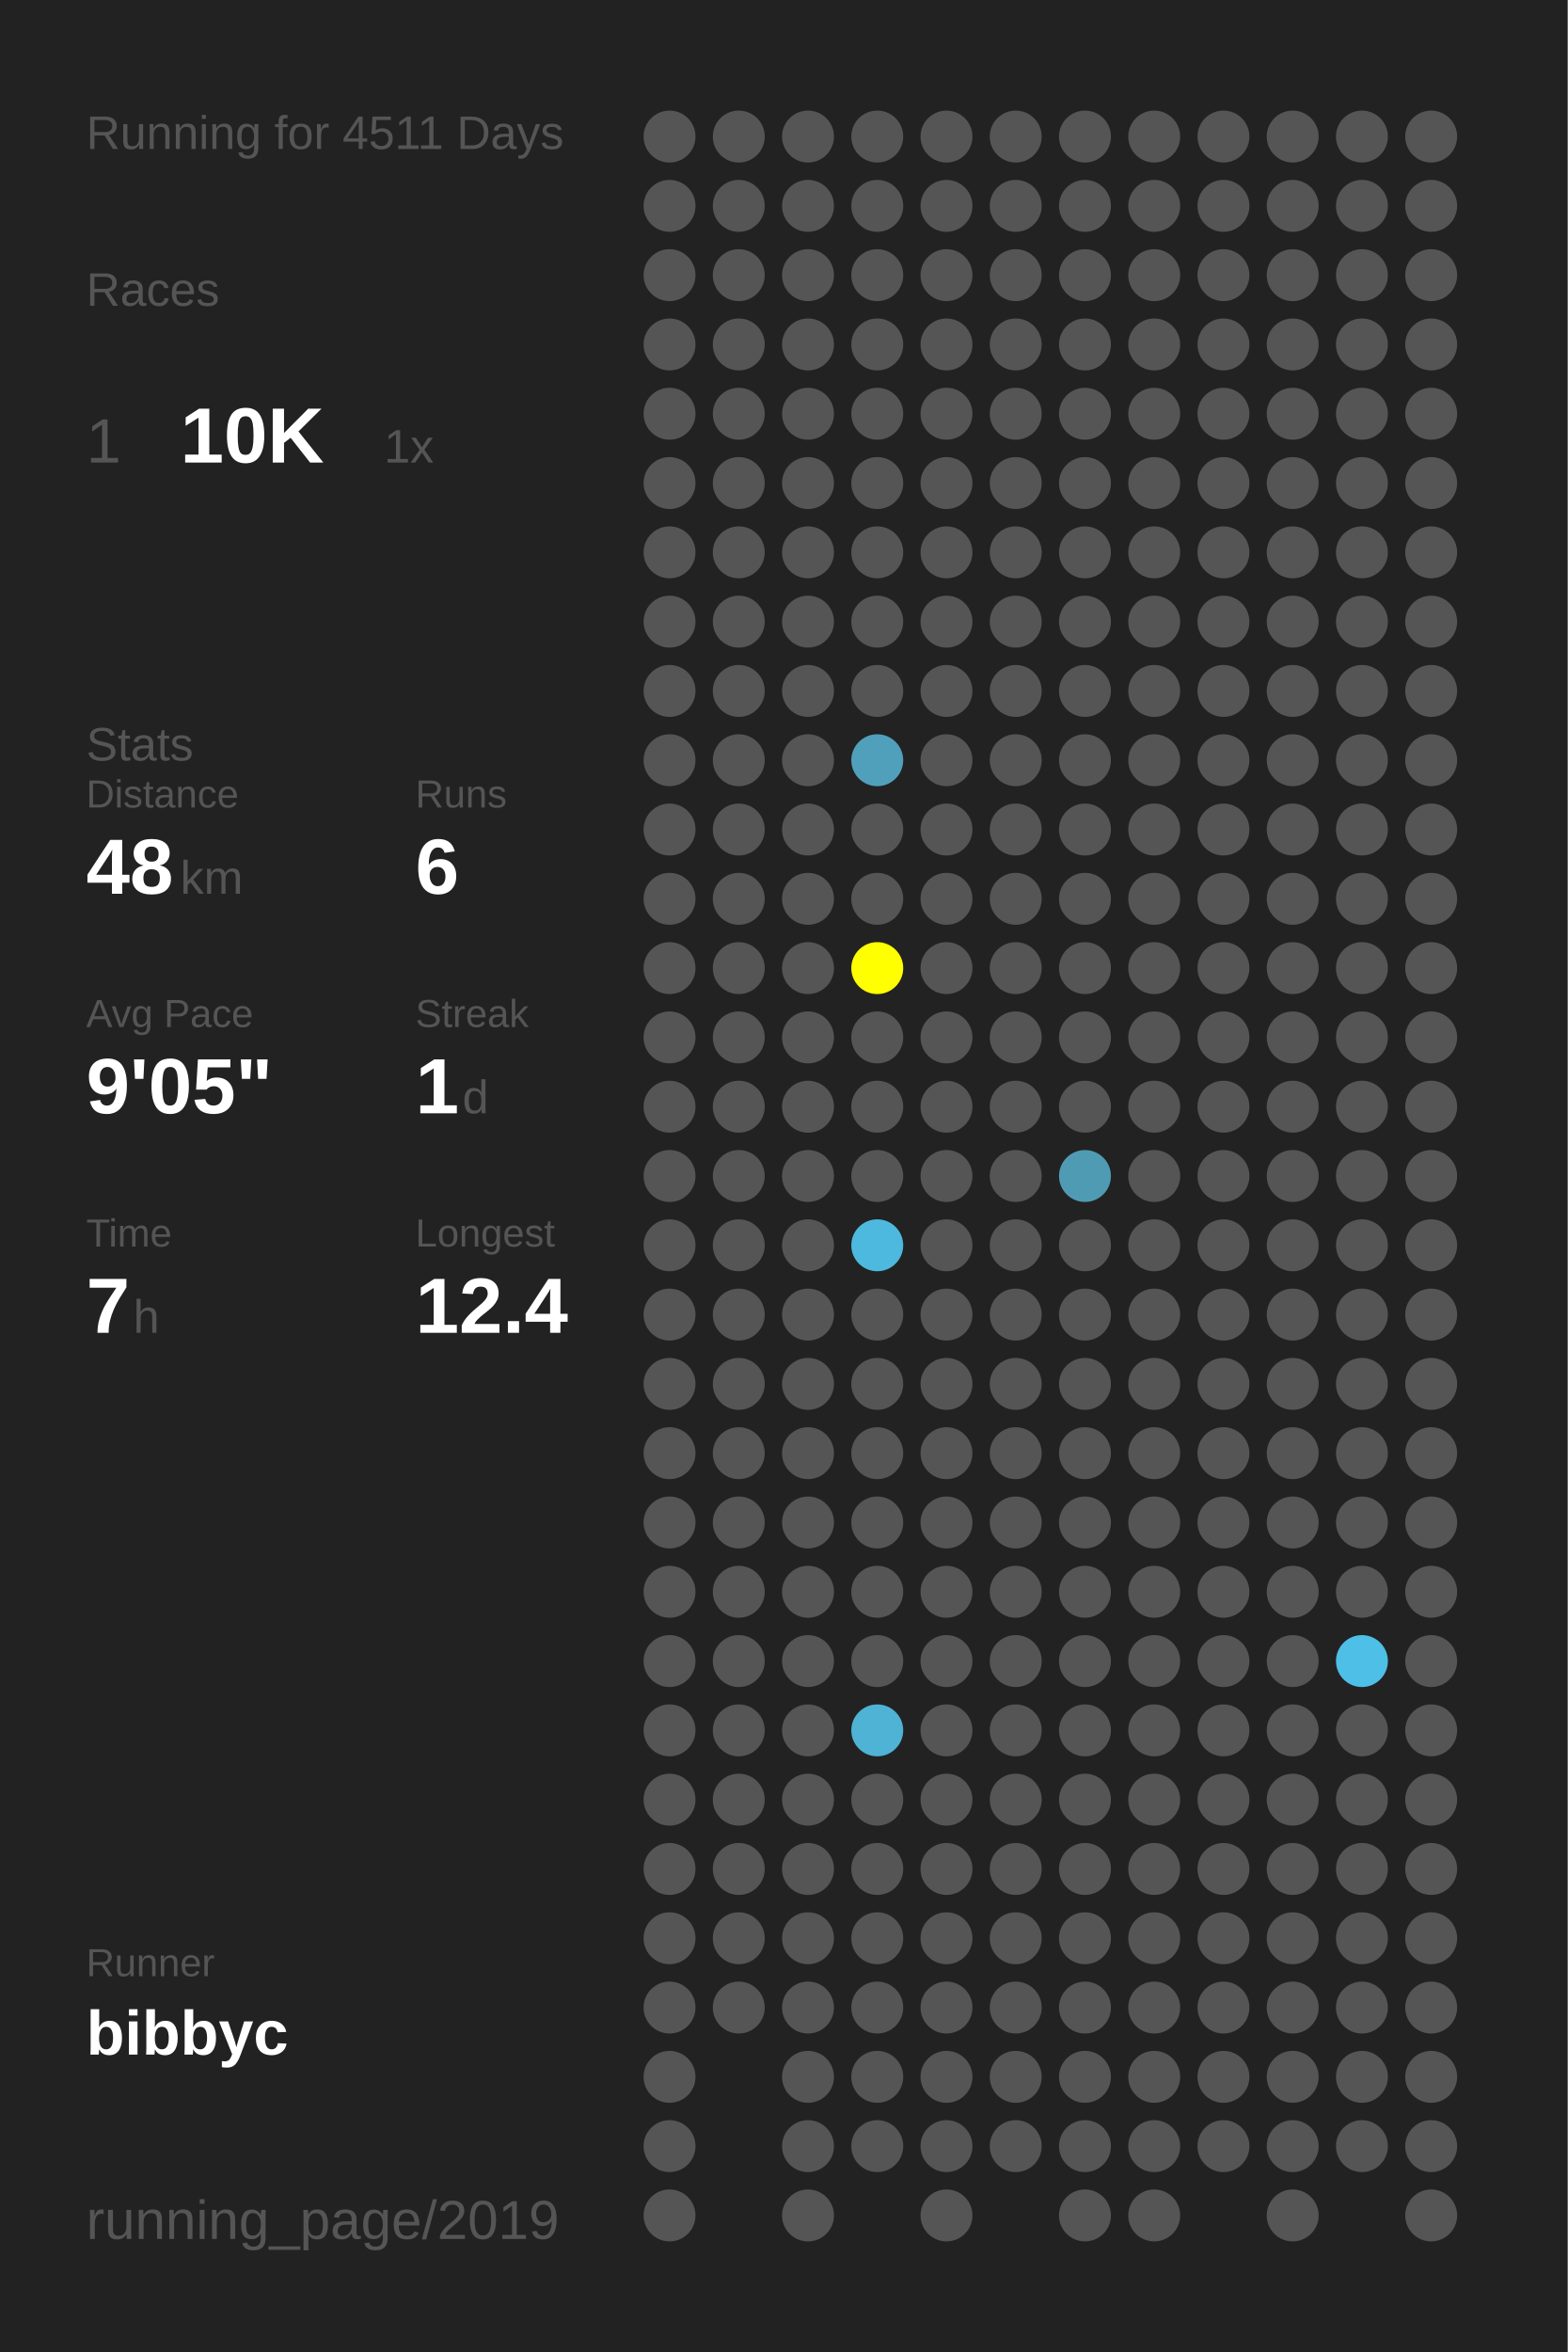
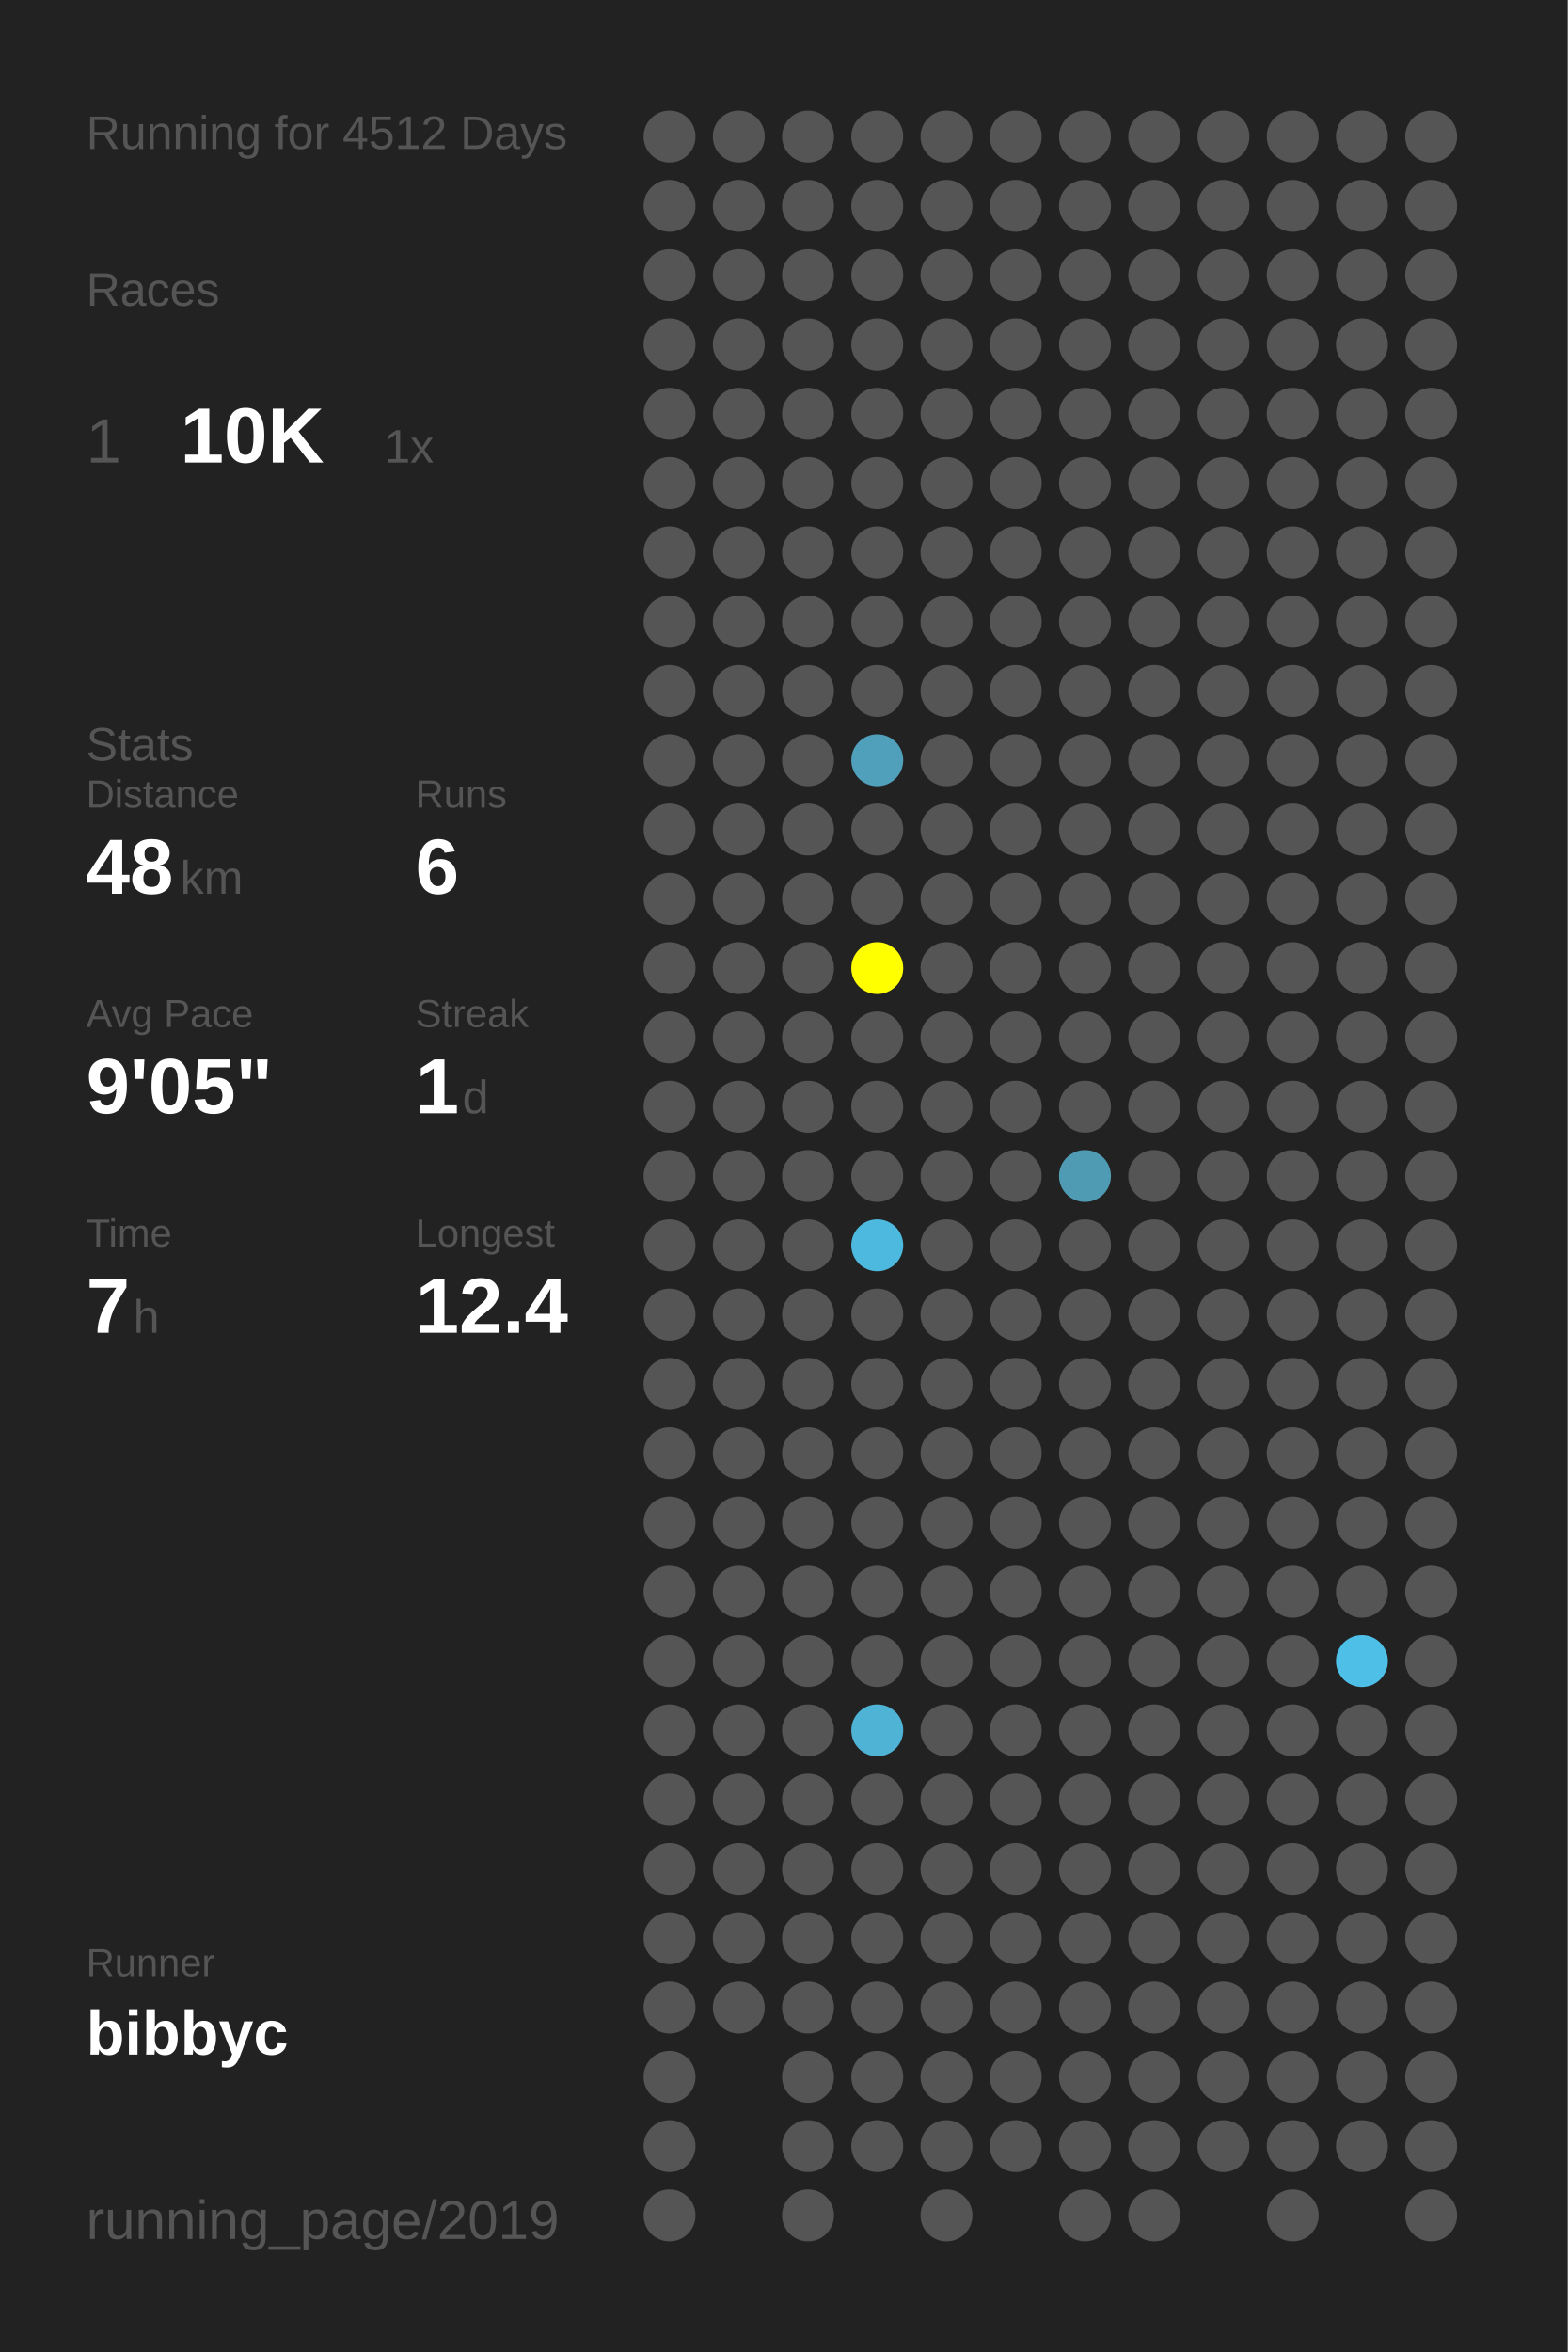
<svg xmlns="http://www.w3.org/2000/svg" baseProfile="full" height="300mm" version="1.1" viewBox="0,0,200,300" width="200mm">
  <defs />
  <rect fill="#222222" height="300" width="200" x="0" y="0" />
-   <text fill="#555555" style="font-size:6px; font-family:Arial;" x="11" y="19">Running for 4511 Days</text>
+   <text fill="#555555" style="font-size:6px; font-family:Arial;" x="11" y="19">Running for 4512 Days</text>
  <text fill="#555555" style="font-size:6px; font-family:Arial;" x="11" y="39">Races</text>
  <text fill="#555555" style="font-size:8px; font-family:Arial;" x="11" y="59">1</text>
  <text fill="#FFFFFF" style="font-size:10px; font-family:Arial; font-weight:bold;" x="23" y="59">10K</text>
  <text fill="#555555" style="font-size:6px; font-family:Arial;" x="49" y="59">1x</text>
  <text fill="#555555" style="font-size:6px; font-family:Arial;" x="11" y="97">Stats</text>
  <text fill="#555555" style="font-size:5px; font-family:Arial;" x="11" y="103">Distance</text>
  <text fill="#FFFFFF" style="font-size:10px; font-family:Arial; font-weight:bold;" x="11" y="114">48</text>
  <text fill="#555555" style="font-size:6px; font-family:Arial;" x="23" y="114">km</text>
  <text fill="#555555" style="font-size:5px; font-family:Arial;" x="53" y="103">Runs</text>
  <text fill="#FFFFFF" style="font-size:10px; font-family:Arial; font-weight:bold;" x="53" y="114">6</text>
  <text fill="#555555" style="font-size:5px; font-family:Arial;" x="11" y="131">Avg Pace</text>
  <text fill="#FFFFFF" style="font-size:10px; font-family:Arial; font-weight:bold;" x="11" y="142">9'05"</text>
  <text fill="#555555" style="font-size:5px; font-family:Arial;" x="53" y="131">Streak</text>
  <text fill="#FFFFFF" style="font-size:10px; font-family:Arial; font-weight:bold;" x="53" y="142">1</text>
  <text fill="#555555" style="font-size:6px; font-family:Arial;" x="59" y="142">d</text>
  <text fill="#555555" style="font-size:5px; font-family:Arial;" x="11" y="159">Time</text>
  <text fill="#FFFFFF" style="font-size:10px; font-family:Arial; font-weight:bold;" x="11" y="170">7</text>
  <text fill="#555555" style="font-size:6px; font-family:Arial;" x="17" y="170">h</text>
  <text fill="#555555" style="font-size:5px; font-family:Arial;" x="53" y="159">Longest</text>
  <text fill="#FFFFFF" style="font-size:10px; font-family:Arial; font-weight:bold;" x="53" y="170">12.4</text>
  <text fill="#555555" style="font-size:5px; font-family:Arial;" x="11" y="252.065">Runner</text>
  <text fill="#FFFFFF" style="font-size:8px; font-family:Arial; font-weight:bold;" x="11" y="262.065">bibbyc</text>
  <text fill="#555555" style="font-size:7px; font-family:Arial;" x="11" y="285.581">running_page/2019</text>
  <circle cx="85.417" cy="17.419" fill="#555555" r="3.312" />
  <circle cx="85.417" cy="26.258" fill="#555555" r="3.312" />
  <circle cx="85.417" cy="35.097" fill="#555555" r="3.312" />
  <circle cx="85.417" cy="43.935" fill="#555555" r="3.312" />
  <circle cx="85.417" cy="52.774" fill="#555555" r="3.312" />
  <circle cx="85.417" cy="61.613" fill="#555555" r="3.312" />
  <circle cx="85.417" cy="70.452" fill="#555555" r="3.312" />
  <circle cx="85.417" cy="79.29" fill="#555555" r="3.312" />
  <circle cx="85.417" cy="88.129" fill="#555555" r="3.312" />
  <circle cx="85.417" cy="96.968" fill="#555555" r="3.312" />
  <circle cx="85.417" cy="105.806" fill="#555555" r="3.312" />
  <circle cx="85.417" cy="114.645" fill="#555555" r="3.312" />
  <circle cx="85.417" cy="123.484" fill="#555555" r="3.312" />
  <circle cx="85.417" cy="132.323" fill="#555555" r="3.312" />
  <circle cx="85.417" cy="141.161" fill="#555555" r="3.312" />
  <circle cx="85.417" cy="150" fill="#555555" r="3.312" />
  <circle cx="85.417" cy="158.839" fill="#555555" r="3.312" />
  <circle cx="85.417" cy="167.677" fill="#555555" r="3.312" />
  <circle cx="85.417" cy="176.516" fill="#555555" r="3.312" />
  <circle cx="85.417" cy="185.355" fill="#555555" r="3.312" />
  <circle cx="85.417" cy="194.194" fill="#555555" r="3.312" />
  <circle cx="85.417" cy="203.032" fill="#555555" r="3.312" />
  <circle cx="85.417" cy="211.871" fill="#555555" r="3.312" />
  <circle cx="85.417" cy="220.71" fill="#555555" r="3.312" />
  <circle cx="85.417" cy="229.548" fill="#555555" r="3.312" />
  <circle cx="85.417" cy="238.387" fill="#555555" r="3.312" />
  <circle cx="85.417" cy="247.226" fill="#555555" r="3.312" />
  <circle cx="85.417" cy="256.065" fill="#555555" r="3.312" />
  <circle cx="85.417" cy="264.903" fill="#555555" r="3.312" />
  <circle cx="85.417" cy="273.742" fill="#555555" r="3.312" />
  <circle cx="85.417" cy="282.581" fill="#555555" r="3.312" />
  <circle cx="94.25" cy="17.419" fill="#555555" r="3.312" />
  <circle cx="94.25" cy="26.258" fill="#555555" r="3.312" />
  <circle cx="94.25" cy="35.097" fill="#555555" r="3.312" />
  <circle cx="94.25" cy="43.935" fill="#555555" r="3.312" />
  <circle cx="94.25" cy="52.774" fill="#555555" r="3.312" />
  <circle cx="94.25" cy="61.613" fill="#555555" r="3.312" />
  <circle cx="94.25" cy="70.452" fill="#555555" r="3.312" />
  <circle cx="94.25" cy="79.29" fill="#555555" r="3.312" />
  <circle cx="94.25" cy="88.129" fill="#555555" r="3.312" />
  <circle cx="94.25" cy="96.968" fill="#555555" r="3.312" />
  <circle cx="94.25" cy="105.806" fill="#555555" r="3.312" />
  <circle cx="94.25" cy="114.645" fill="#555555" r="3.312" />
  <circle cx="94.25" cy="123.484" fill="#555555" r="3.312" />
  <circle cx="94.25" cy="132.323" fill="#555555" r="3.312" />
  <circle cx="94.25" cy="141.161" fill="#555555" r="3.312" />
  <circle cx="94.25" cy="150" fill="#555555" r="3.312" />
  <circle cx="94.25" cy="158.839" fill="#555555" r="3.312" />
  <circle cx="94.25" cy="167.677" fill="#555555" r="3.312" />
  <circle cx="94.25" cy="176.516" fill="#555555" r="3.312" />
  <circle cx="94.25" cy="185.355" fill="#555555" r="3.312" />
  <circle cx="94.25" cy="194.194" fill="#555555" r="3.312" />
  <circle cx="94.25" cy="203.032" fill="#555555" r="3.312" />
  <circle cx="94.25" cy="211.871" fill="#555555" r="3.312" />
  <circle cx="94.25" cy="220.71" fill="#555555" r="3.312" />
  <circle cx="94.25" cy="229.548" fill="#555555" r="3.312" />
  <circle cx="94.25" cy="238.387" fill="#555555" r="3.312" />
  <circle cx="94.25" cy="247.226" fill="#555555" r="3.312" />
  <circle cx="94.25" cy="256.065" fill="#555555" r="3.312" />
  <circle cx="103.083" cy="17.419" fill="#555555" r="3.312" />
  <circle cx="103.083" cy="26.258" fill="#555555" r="3.312" />
  <circle cx="103.083" cy="35.097" fill="#555555" r="3.312" />
  <circle cx="103.083" cy="43.935" fill="#555555" r="3.312" />
  <circle cx="103.083" cy="52.774" fill="#555555" r="3.312" />
  <circle cx="103.083" cy="61.613" fill="#555555" r="3.312" />
  <circle cx="103.083" cy="70.452" fill="#555555" r="3.312" />
  <circle cx="103.083" cy="79.29" fill="#555555" r="3.312" />
  <circle cx="103.083" cy="88.129" fill="#555555" r="3.312" />
  <circle cx="103.083" cy="96.968" fill="#555555" r="3.312" />
  <circle cx="103.083" cy="105.806" fill="#555555" r="3.312" />
  <circle cx="103.083" cy="114.645" fill="#555555" r="3.312" />
  <circle cx="103.083" cy="123.484" fill="#555555" r="3.312" />
  <circle cx="103.083" cy="132.323" fill="#555555" r="3.312" />
  <circle cx="103.083" cy="141.161" fill="#555555" r="3.312" />
  <circle cx="103.083" cy="150" fill="#555555" r="3.312" />
  <circle cx="103.083" cy="158.839" fill="#555555" r="3.312" />
  <circle cx="103.083" cy="167.677" fill="#555555" r="3.312" />
  <circle cx="103.083" cy="176.516" fill="#555555" r="3.312" />
  <circle cx="103.083" cy="185.355" fill="#555555" r="3.312" />
  <circle cx="103.083" cy="194.194" fill="#555555" r="3.312" />
  <circle cx="103.083" cy="203.032" fill="#555555" r="3.312" />
  <circle cx="103.083" cy="211.871" fill="#555555" r="3.312" />
  <circle cx="103.083" cy="220.71" fill="#555555" r="3.312" />
  <circle cx="103.083" cy="229.548" fill="#555555" r="3.312" />
  <circle cx="103.083" cy="238.387" fill="#555555" r="3.312" />
  <circle cx="103.083" cy="247.226" fill="#555555" r="3.312" />
  <circle cx="103.083" cy="256.065" fill="#555555" r="3.312" />
  <circle cx="103.083" cy="264.903" fill="#555555" r="3.312" />
  <circle cx="103.083" cy="273.742" fill="#555555" r="3.312" />
  <circle cx="103.083" cy="282.581" fill="#555555" r="3.312" />
  <circle cx="111.917" cy="17.419" fill="#555555" r="3.312" />
  <circle cx="111.917" cy="26.258" fill="#555555" r="3.312" />
  <circle cx="111.917" cy="35.097" fill="#555555" r="3.312" />
  <circle cx="111.917" cy="43.935" fill="#555555" r="3.312" />
  <circle cx="111.917" cy="52.774" fill="#555555" r="3.312" />
  <circle cx="111.917" cy="61.613" fill="#555555" r="3.312" />
  <circle cx="111.917" cy="70.452" fill="#555555" r="3.312" />
  <circle cx="111.917" cy="79.29" fill="#555555" r="3.312" />
  <circle cx="111.917" cy="88.129" fill="#555555" r="3.312" />
  <circle cx="111.917" cy="96.968" fill="#50a0bc" r="3.312" />
  <circle cx="111.917" cy="105.806" fill="#555555" r="3.312" />
  <circle cx="111.917" cy="114.645" fill="#555555" r="3.312" />
  <circle cx="111.917" cy="123.484" fill="#FFFF00" r="3.312" />
  <circle cx="111.917" cy="132.323" fill="#555555" r="3.312" />
  <circle cx="111.917" cy="141.161" fill="#555555" r="3.312" />
  <circle cx="111.917" cy="150" fill="#555555" r="3.312" />
  <circle cx="111.917" cy="158.839" fill="#4eb9de" r="3.312" />
  <circle cx="111.917" cy="167.677" fill="#555555" r="3.312" />
  <circle cx="111.917" cy="176.516" fill="#555555" r="3.312" />
  <circle cx="111.917" cy="185.355" fill="#555555" r="3.312" />
  <circle cx="111.917" cy="194.194" fill="#555555" r="3.312" />
  <circle cx="111.917" cy="203.032" fill="#555555" r="3.312" />
  <circle cx="111.917" cy="211.871" fill="#555555" r="3.312" />
  <circle cx="111.917" cy="220.71" fill="#4eb3d5" r="3.312" />
  <circle cx="111.917" cy="229.548" fill="#555555" r="3.312" />
  <circle cx="111.917" cy="238.387" fill="#555555" r="3.312" />
  <circle cx="111.917" cy="247.226" fill="#555555" r="3.312" />
  <circle cx="111.917" cy="256.065" fill="#555555" r="3.312" />
  <circle cx="111.917" cy="264.903" fill="#555555" r="3.312" />
  <circle cx="111.917" cy="273.742" fill="#555555" r="3.312" />
  <circle cx="120.75" cy="17.419" fill="#555555" r="3.312" />
  <circle cx="120.75" cy="26.258" fill="#555555" r="3.312" />
  <circle cx="120.75" cy="35.097" fill="#555555" r="3.312" />
  <circle cx="120.75" cy="43.935" fill="#555555" r="3.312" />
  <circle cx="120.75" cy="52.774" fill="#555555" r="3.312" />
  <circle cx="120.75" cy="61.613" fill="#555555" r="3.312" />
  <circle cx="120.75" cy="70.452" fill="#555555" r="3.312" />
  <circle cx="120.75" cy="79.29" fill="#555555" r="3.312" />
  <circle cx="120.75" cy="88.129" fill="#555555" r="3.312" />
  <circle cx="120.75" cy="96.968" fill="#555555" r="3.312" />
  <circle cx="120.75" cy="105.806" fill="#555555" r="3.312" />
  <circle cx="120.75" cy="114.645" fill="#555555" r="3.312" />
  <circle cx="120.75" cy="123.484" fill="#555555" r="3.312" />
  <circle cx="120.75" cy="132.323" fill="#555555" r="3.312" />
  <circle cx="120.75" cy="141.161" fill="#555555" r="3.312" />
  <circle cx="120.75" cy="150" fill="#555555" r="3.312" />
  <circle cx="120.75" cy="158.839" fill="#555555" r="3.312" />
  <circle cx="120.75" cy="167.677" fill="#555555" r="3.312" />
  <circle cx="120.75" cy="176.516" fill="#555555" r="3.312" />
  <circle cx="120.75" cy="185.355" fill="#555555" r="3.312" />
  <circle cx="120.75" cy="194.194" fill="#555555" r="3.312" />
  <circle cx="120.75" cy="203.032" fill="#555555" r="3.312" />
  <circle cx="120.75" cy="211.871" fill="#555555" r="3.312" />
  <circle cx="120.75" cy="220.71" fill="#555555" r="3.312" />
  <circle cx="120.75" cy="229.548" fill="#555555" r="3.312" />
  <circle cx="120.75" cy="238.387" fill="#555555" r="3.312" />
  <circle cx="120.75" cy="247.226" fill="#555555" r="3.312" />
  <circle cx="120.75" cy="256.065" fill="#555555" r="3.312" />
  <circle cx="120.75" cy="264.903" fill="#555555" r="3.312" />
  <circle cx="120.75" cy="273.742" fill="#555555" r="3.312" />
  <circle cx="120.75" cy="282.581" fill="#555555" r="3.312" />
  <circle cx="129.583" cy="17.419" fill="#555555" r="3.312" />
  <circle cx="129.583" cy="26.258" fill="#555555" r="3.312" />
  <circle cx="129.583" cy="35.097" fill="#555555" r="3.312" />
  <circle cx="129.583" cy="43.935" fill="#555555" r="3.312" />
  <circle cx="129.583" cy="52.774" fill="#555555" r="3.312" />
  <circle cx="129.583" cy="61.613" fill="#555555" r="3.312" />
  <circle cx="129.583" cy="70.452" fill="#555555" r="3.312" />
  <circle cx="129.583" cy="79.29" fill="#555555" r="3.312" />
  <circle cx="129.583" cy="88.129" fill="#555555" r="3.312" />
  <circle cx="129.583" cy="96.968" fill="#555555" r="3.312" />
  <circle cx="129.583" cy="105.806" fill="#555555" r="3.312" />
  <circle cx="129.583" cy="114.645" fill="#555555" r="3.312" />
  <circle cx="129.583" cy="123.484" fill="#555555" r="3.312" />
  <circle cx="129.583" cy="132.323" fill="#555555" r="3.312" />
  <circle cx="129.583" cy="141.161" fill="#555555" r="3.312" />
  <circle cx="129.583" cy="150" fill="#555555" r="3.312" />
  <circle cx="129.583" cy="158.839" fill="#555555" r="3.312" />
  <circle cx="129.583" cy="167.677" fill="#555555" r="3.312" />
  <circle cx="129.583" cy="176.516" fill="#555555" r="3.312" />
  <circle cx="129.583" cy="185.355" fill="#555555" r="3.312" />
  <circle cx="129.583" cy="194.194" fill="#555555" r="3.312" />
  <circle cx="129.583" cy="203.032" fill="#555555" r="3.312" />
  <circle cx="129.583" cy="211.871" fill="#555555" r="3.312" />
  <circle cx="129.583" cy="220.71" fill="#555555" r="3.312" />
  <circle cx="129.583" cy="229.548" fill="#555555" r="3.312" />
  <circle cx="129.583" cy="238.387" fill="#555555" r="3.312" />
  <circle cx="129.583" cy="247.226" fill="#555555" r="3.312" />
  <circle cx="129.583" cy="256.065" fill="#555555" r="3.312" />
  <circle cx="129.583" cy="264.903" fill="#555555" r="3.312" />
  <circle cx="129.583" cy="273.742" fill="#555555" r="3.312" />
  <circle cx="138.417" cy="17.419" fill="#555555" r="3.312" />
  <circle cx="138.417" cy="26.258" fill="#555555" r="3.312" />
  <circle cx="138.417" cy="35.097" fill="#555555" r="3.312" />
  <circle cx="138.417" cy="43.935" fill="#555555" r="3.312" />
  <circle cx="138.417" cy="52.774" fill="#555555" r="3.312" />
  <circle cx="138.417" cy="61.613" fill="#555555" r="3.312" />
  <circle cx="138.417" cy="70.452" fill="#555555" r="3.312" />
  <circle cx="138.417" cy="79.29" fill="#555555" r="3.312" />
  <circle cx="138.417" cy="88.129" fill="#555555" r="3.312" />
  <circle cx="138.417" cy="96.968" fill="#555555" r="3.312" />
  <circle cx="138.417" cy="105.806" fill="#555555" r="3.312" />
  <circle cx="138.417" cy="114.645" fill="#555555" r="3.312" />
  <circle cx="138.417" cy="123.484" fill="#555555" r="3.312" />
  <circle cx="138.417" cy="132.323" fill="#555555" r="3.312" />
  <circle cx="138.417" cy="141.161" fill="#555555" r="3.312" />
  <circle cx="138.417" cy="150" fill="#509bb4" r="3.312" />
  <circle cx="138.417" cy="158.839" fill="#555555" r="3.312" />
  <circle cx="138.417" cy="167.677" fill="#555555" r="3.312" />
  <circle cx="138.417" cy="176.516" fill="#555555" r="3.312" />
  <circle cx="138.417" cy="185.355" fill="#555555" r="3.312" />
  <circle cx="138.417" cy="194.194" fill="#555555" r="3.312" />
  <circle cx="138.417" cy="203.032" fill="#555555" r="3.312" />
  <circle cx="138.417" cy="211.871" fill="#555555" r="3.312" />
  <circle cx="138.417" cy="220.71" fill="#555555" r="3.312" />
  <circle cx="138.417" cy="229.548" fill="#555555" r="3.312" />
  <circle cx="138.417" cy="238.387" fill="#555555" r="3.312" />
  <circle cx="138.417" cy="247.226" fill="#555555" r="3.312" />
  <circle cx="138.417" cy="256.065" fill="#555555" r="3.312" />
  <circle cx="138.417" cy="264.903" fill="#555555" r="3.312" />
  <circle cx="138.417" cy="273.742" fill="#555555" r="3.312" />
  <circle cx="138.417" cy="282.581" fill="#555555" r="3.312" />
  <circle cx="147.25" cy="17.419" fill="#555555" r="3.312" />
  <circle cx="147.25" cy="26.258" fill="#555555" r="3.312" />
  <circle cx="147.25" cy="35.097" fill="#555555" r="3.312" />
  <circle cx="147.25" cy="43.935" fill="#555555" r="3.312" />
  <circle cx="147.25" cy="52.774" fill="#555555" r="3.312" />
  <circle cx="147.25" cy="61.613" fill="#555555" r="3.312" />
  <circle cx="147.25" cy="70.452" fill="#555555" r="3.312" />
  <circle cx="147.25" cy="79.29" fill="#555555" r="3.312" />
  <circle cx="147.25" cy="88.129" fill="#555555" r="3.312" />
  <circle cx="147.25" cy="96.968" fill="#555555" r="3.312" />
  <circle cx="147.25" cy="105.806" fill="#555555" r="3.312" />
  <circle cx="147.25" cy="114.645" fill="#555555" r="3.312" />
  <circle cx="147.25" cy="123.484" fill="#555555" r="3.312" />
  <circle cx="147.25" cy="132.323" fill="#555555" r="3.312" />
  <circle cx="147.25" cy="141.161" fill="#555555" r="3.312" />
  <circle cx="147.25" cy="150" fill="#555555" r="3.312" />
  <circle cx="147.25" cy="158.839" fill="#555555" r="3.312" />
  <circle cx="147.25" cy="167.677" fill="#555555" r="3.312" />
  <circle cx="147.25" cy="176.516" fill="#555555" r="3.312" />
  <circle cx="147.25" cy="185.355" fill="#555555" r="3.312" />
  <circle cx="147.25" cy="194.194" fill="#555555" r="3.312" />
  <circle cx="147.25" cy="203.032" fill="#555555" r="3.312" />
  <circle cx="147.25" cy="211.871" fill="#555555" r="3.312" />
  <circle cx="147.25" cy="220.71" fill="#555555" r="3.312" />
  <circle cx="147.25" cy="229.548" fill="#555555" r="3.312" />
  <circle cx="147.25" cy="238.387" fill="#555555" r="3.312" />
  <circle cx="147.25" cy="247.226" fill="#555555" r="3.312" />
  <circle cx="147.25" cy="256.065" fill="#555555" r="3.312" />
  <circle cx="147.25" cy="264.903" fill="#555555" r="3.312" />
  <circle cx="147.25" cy="273.742" fill="#555555" r="3.312" />
  <circle cx="147.25" cy="282.581" fill="#555555" r="3.312" />
  <circle cx="156.083" cy="17.419" fill="#555555" r="3.312" />
  <circle cx="156.083" cy="26.258" fill="#555555" r="3.312" />
  <circle cx="156.083" cy="35.097" fill="#555555" r="3.312" />
  <circle cx="156.083" cy="43.935" fill="#555555" r="3.312" />
  <circle cx="156.083" cy="52.774" fill="#555555" r="3.312" />
  <circle cx="156.083" cy="61.613" fill="#555555" r="3.312" />
  <circle cx="156.083" cy="70.452" fill="#555555" r="3.312" />
  <circle cx="156.083" cy="79.29" fill="#555555" r="3.312" />
  <circle cx="156.083" cy="88.129" fill="#555555" r="3.312" />
  <circle cx="156.083" cy="96.968" fill="#555555" r="3.312" />
  <circle cx="156.083" cy="105.806" fill="#555555" r="3.312" />
  <circle cx="156.083" cy="114.645" fill="#555555" r="3.312" />
  <circle cx="156.083" cy="123.484" fill="#555555" r="3.312" />
  <circle cx="156.083" cy="132.323" fill="#555555" r="3.312" />
  <circle cx="156.083" cy="141.161" fill="#555555" r="3.312" />
  <circle cx="156.083" cy="150" fill="#555555" r="3.312" />
  <circle cx="156.083" cy="158.839" fill="#555555" r="3.312" />
  <circle cx="156.083" cy="167.677" fill="#555555" r="3.312" />
  <circle cx="156.083" cy="176.516" fill="#555555" r="3.312" />
  <circle cx="156.083" cy="185.355" fill="#555555" r="3.312" />
  <circle cx="156.083" cy="194.194" fill="#555555" r="3.312" />
  <circle cx="156.083" cy="203.032" fill="#555555" r="3.312" />
  <circle cx="156.083" cy="211.871" fill="#555555" r="3.312" />
  <circle cx="156.083" cy="220.71" fill="#555555" r="3.312" />
  <circle cx="156.083" cy="229.548" fill="#555555" r="3.312" />
  <circle cx="156.083" cy="238.387" fill="#555555" r="3.312" />
  <circle cx="156.083" cy="247.226" fill="#555555" r="3.312" />
  <circle cx="156.083" cy="256.065" fill="#555555" r="3.312" />
  <circle cx="156.083" cy="264.903" fill="#555555" r="3.312" />
  <circle cx="156.083" cy="273.742" fill="#555555" r="3.312" />
  <circle cx="164.917" cy="17.419" fill="#555555" r="3.312" />
  <circle cx="164.917" cy="26.258" fill="#555555" r="3.312" />
  <circle cx="164.917" cy="35.097" fill="#555555" r="3.312" />
  <circle cx="164.917" cy="43.935" fill="#555555" r="3.312" />
  <circle cx="164.917" cy="52.774" fill="#555555" r="3.312" />
  <circle cx="164.917" cy="61.613" fill="#555555" r="3.312" />
  <circle cx="164.917" cy="70.452" fill="#555555" r="3.312" />
  <circle cx="164.917" cy="79.29" fill="#555555" r="3.312" />
  <circle cx="164.917" cy="88.129" fill="#555555" r="3.312" />
  <circle cx="164.917" cy="96.968" fill="#555555" r="3.312" />
  <circle cx="164.917" cy="105.806" fill="#555555" r="3.312" />
  <circle cx="164.917" cy="114.645" fill="#555555" r="3.312" />
  <circle cx="164.917" cy="123.484" fill="#555555" r="3.312" />
  <circle cx="164.917" cy="132.323" fill="#555555" r="3.312" />
  <circle cx="164.917" cy="141.161" fill="#555555" r="3.312" />
  <circle cx="164.917" cy="150" fill="#555555" r="3.312" />
  <circle cx="164.917" cy="158.839" fill="#555555" r="3.312" />
  <circle cx="164.917" cy="167.677" fill="#555555" r="3.312" />
  <circle cx="164.917" cy="176.516" fill="#555555" r="3.312" />
  <circle cx="164.917" cy="185.355" fill="#555555" r="3.312" />
  <circle cx="164.917" cy="194.194" fill="#555555" r="3.312" />
  <circle cx="164.917" cy="203.032" fill="#555555" r="3.312" />
  <circle cx="164.917" cy="211.871" fill="#555555" r="3.312" />
  <circle cx="164.917" cy="220.71" fill="#555555" r="3.312" />
  <circle cx="164.917" cy="229.548" fill="#555555" r="3.312" />
  <circle cx="164.917" cy="238.387" fill="#555555" r="3.312" />
  <circle cx="164.917" cy="247.226" fill="#555555" r="3.312" />
  <circle cx="164.917" cy="256.065" fill="#555555" r="3.312" />
  <circle cx="164.917" cy="264.903" fill="#555555" r="3.312" />
  <circle cx="164.917" cy="273.742" fill="#555555" r="3.312" />
  <circle cx="164.917" cy="282.581" fill="#555555" r="3.312" />
  <circle cx="173.75" cy="17.419" fill="#555555" r="3.312" />
  <circle cx="173.75" cy="26.258" fill="#555555" r="3.312" />
  <circle cx="173.75" cy="35.097" fill="#555555" r="3.312" />
  <circle cx="173.75" cy="43.935" fill="#555555" r="3.312" />
  <circle cx="173.75" cy="52.774" fill="#555555" r="3.312" />
  <circle cx="173.75" cy="61.613" fill="#555555" r="3.312" />
  <circle cx="173.75" cy="70.452" fill="#555555" r="3.312" />
  <circle cx="173.75" cy="79.29" fill="#555555" r="3.312" />
  <circle cx="173.75" cy="88.129" fill="#555555" r="3.312" />
  <circle cx="173.75" cy="96.968" fill="#555555" r="3.312" />
  <circle cx="173.75" cy="105.806" fill="#555555" r="3.312" />
  <circle cx="173.75" cy="114.645" fill="#555555" r="3.312" />
  <circle cx="173.75" cy="123.484" fill="#555555" r="3.312" />
  <circle cx="173.75" cy="132.323" fill="#555555" r="3.312" />
  <circle cx="173.75" cy="141.161" fill="#555555" r="3.312" />
  <circle cx="173.75" cy="150" fill="#555555" r="3.312" />
  <circle cx="173.75" cy="158.839" fill="#555555" r="3.312" />
  <circle cx="173.75" cy="167.677" fill="#555555" r="3.312" />
  <circle cx="173.75" cy="176.516" fill="#555555" r="3.312" />
  <circle cx="173.75" cy="185.355" fill="#555555" r="3.312" />
  <circle cx="173.75" cy="194.194" fill="#555555" r="3.312" />
  <circle cx="173.75" cy="203.032" fill="#555555" r="3.312" />
  <circle cx="173.75" cy="211.871" fill="#4ebfe6" r="3.312" />
  <circle cx="173.75" cy="220.71" fill="#555555" r="3.312" />
  <circle cx="173.75" cy="229.548" fill="#555555" r="3.312" />
  <circle cx="173.75" cy="238.387" fill="#555555" r="3.312" />
  <circle cx="173.75" cy="247.226" fill="#555555" r="3.312" />
  <circle cx="173.75" cy="256.065" fill="#555555" r="3.312" />
  <circle cx="173.75" cy="264.903" fill="#555555" r="3.312" />
  <circle cx="173.75" cy="273.742" fill="#555555" r="3.312" />
  <circle cx="182.583" cy="17.419" fill="#555555" r="3.312" />
  <circle cx="182.583" cy="26.258" fill="#555555" r="3.312" />
  <circle cx="182.583" cy="35.097" fill="#555555" r="3.312" />
  <circle cx="182.583" cy="43.935" fill="#555555" r="3.312" />
  <circle cx="182.583" cy="52.774" fill="#555555" r="3.312" />
  <circle cx="182.583" cy="61.613" fill="#555555" r="3.312" />
  <circle cx="182.583" cy="70.452" fill="#555555" r="3.312" />
  <circle cx="182.583" cy="79.29" fill="#555555" r="3.312" />
  <circle cx="182.583" cy="88.129" fill="#555555" r="3.312" />
  <circle cx="182.583" cy="96.968" fill="#555555" r="3.312" />
  <circle cx="182.583" cy="105.806" fill="#555555" r="3.312" />
  <circle cx="182.583" cy="114.645" fill="#555555" r="3.312" />
  <circle cx="182.583" cy="123.484" fill="#555555" r="3.312" />
  <circle cx="182.583" cy="132.323" fill="#555555" r="3.312" />
  <circle cx="182.583" cy="141.161" fill="#555555" r="3.312" />
  <circle cx="182.583" cy="150" fill="#555555" r="3.312" />
  <circle cx="182.583" cy="158.839" fill="#555555" r="3.312" />
  <circle cx="182.583" cy="167.677" fill="#555555" r="3.312" />
  <circle cx="182.583" cy="176.516" fill="#555555" r="3.312" />
  <circle cx="182.583" cy="185.355" fill="#555555" r="3.312" />
  <circle cx="182.583" cy="194.194" fill="#555555" r="3.312" />
  <circle cx="182.583" cy="203.032" fill="#555555" r="3.312" />
  <circle cx="182.583" cy="211.871" fill="#555555" r="3.312" />
  <circle cx="182.583" cy="220.71" fill="#555555" r="3.312" />
  <circle cx="182.583" cy="229.548" fill="#555555" r="3.312" />
  <circle cx="182.583" cy="238.387" fill="#555555" r="3.312" />
  <circle cx="182.583" cy="247.226" fill="#555555" r="3.312" />
  <circle cx="182.583" cy="256.065" fill="#555555" r="3.312" />
  <circle cx="182.583" cy="264.903" fill="#555555" r="3.312" />
  <circle cx="182.583" cy="273.742" fill="#555555" r="3.312" />
  <circle cx="182.583" cy="282.581" fill="#555555" r="3.312" />
</svg>
